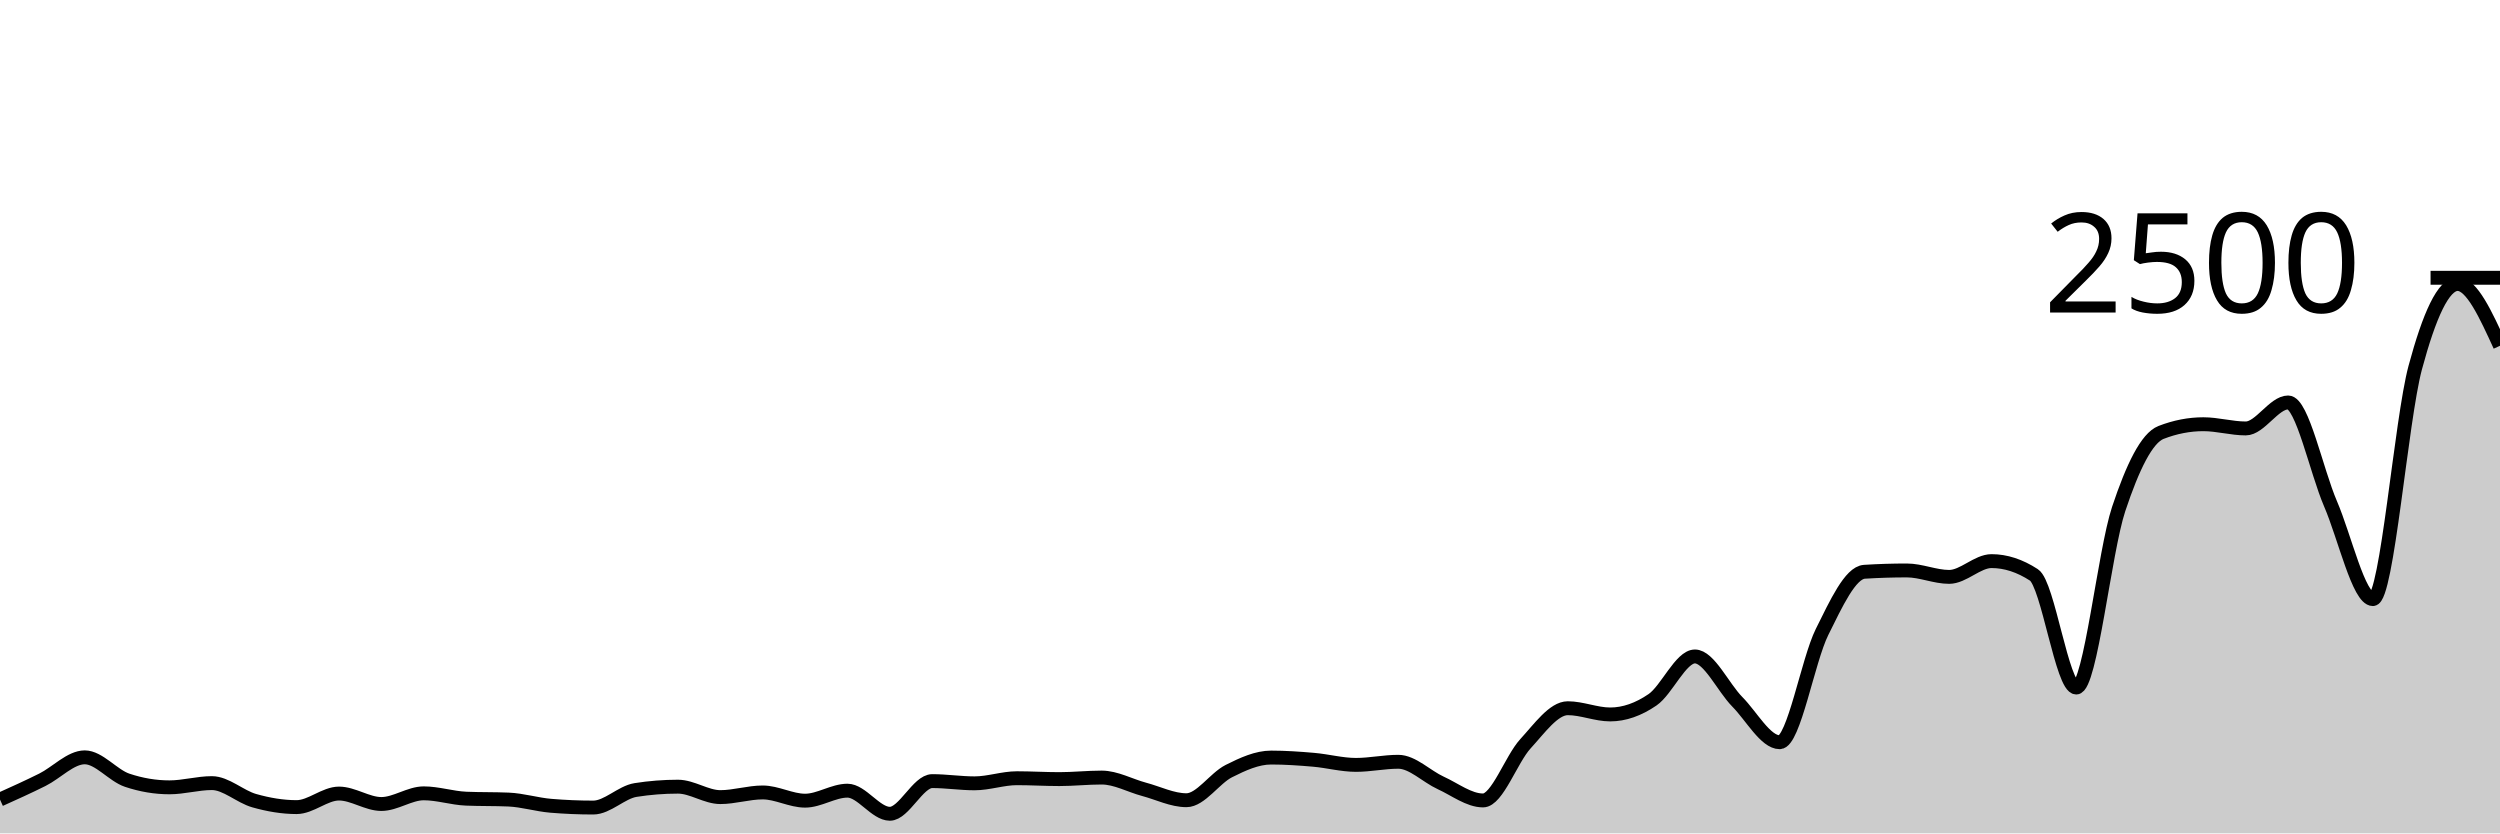
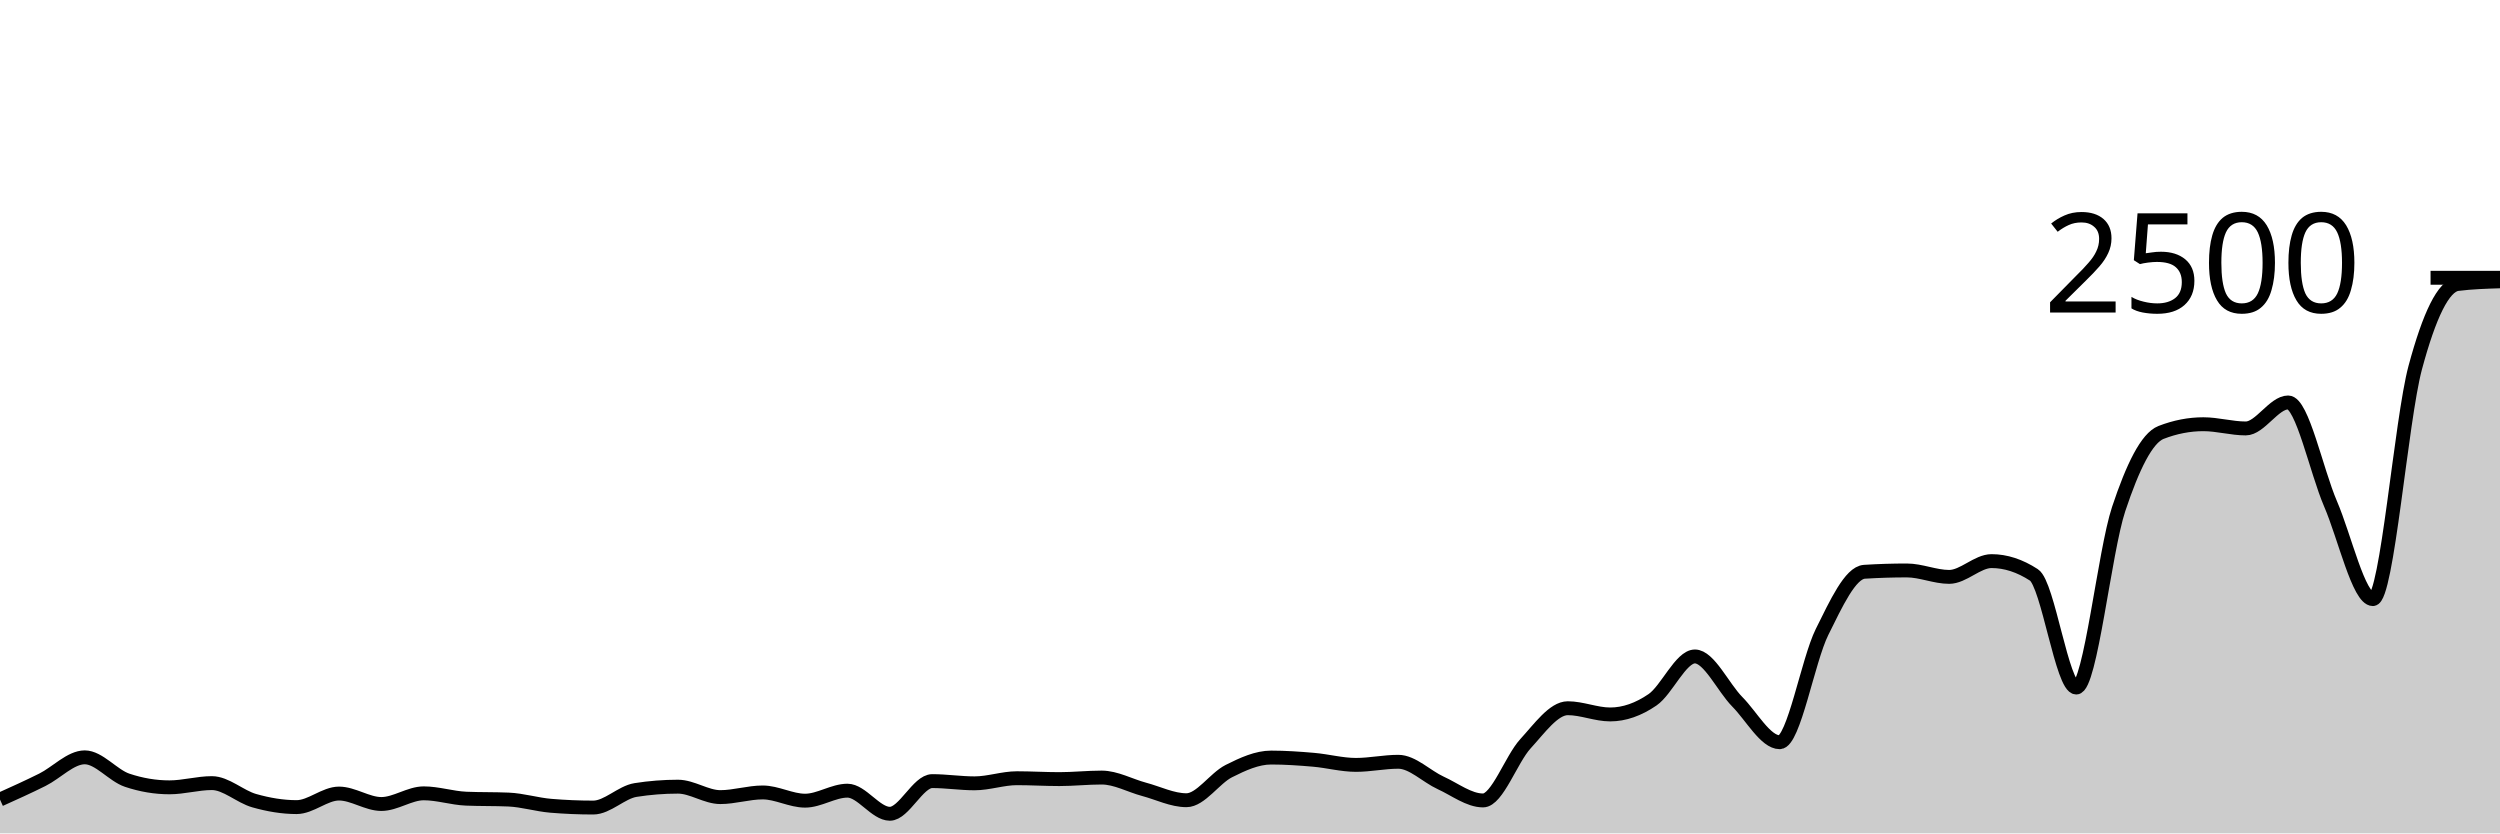
<svg xmlns="http://www.w3.org/2000/svg" viewBox="0 0 180 60">
  <g transform="translate(0,20)">
-     <path class="area" fill="rgba(0, 0, 0, 0.2)" d="M0,37.568C1.017,37.109,2.034,36.651,3.051,36.144C4.068,35.637,5.085,34.528,6.102,34.528C7.119,34.528,8.136,35.835,9.153,36.176C10.169,36.517,11.186,36.688,12.203,36.688C13.22,36.688,14.237,36.384,15.254,36.384C16.271,36.384,17.288,37.36,18.305,37.648C19.322,37.936,20.339,38.112,21.356,38.112C22.373,38.112,23.39,37.136,24.407,37.136C25.424,37.136,26.441,37.888,27.458,37.888C28.475,37.888,29.492,37.12,30.508,37.12C31.525,37.12,32.542,37.461,33.559,37.504C34.576,37.547,35.593,37.525,36.61,37.568C37.627,37.611,38.644,37.931,39.661,38.016C40.678,38.101,41.695,38.144,42.712,38.144C43.729,38.144,44.746,37.04,45.763,36.88C46.78,36.72,47.797,36.64,48.814,36.64C49.831,36.64,50.847,37.392,51.864,37.392C52.881,37.392,53.898,37.056,54.915,37.056C55.932,37.056,56.949,37.648,57.966,37.648C58.983,37.648,60,36.928,61.017,36.928C62.034,36.928,63.051,38.592,64.068,38.592C65.085,38.592,66.102,36.24,67.119,36.24C68.136,36.24,69.153,36.4,70.169,36.4C71.186,36.4,72.203,36.032,73.22,36.032C74.237,36.032,75.254,36.096,76.271,36.096C77.288,36.096,78.305,35.984,79.322,35.984C80.339,35.984,81.356,36.56,82.373,36.832C83.39,37.104,84.407,37.616,85.424,37.616C86.441,37.616,87.458,36.032,88.475,35.52C89.492,35.008,90.508,34.544,91.525,34.544C92.542,34.544,93.559,34.616,94.576,34.704C95.593,34.792,96.61,35.072,97.627,35.072C98.644,35.072,99.661,34.848,100.678,34.848C101.695,34.848,102.712,35.904,103.729,36.368C104.746,36.832,105.763,37.632,106.78,37.632C107.797,37.632,108.814,34.659,109.831,33.552C110.847,32.445,111.864,30.992,112.881,30.992C113.898,30.992,114.915,31.44,115.932,31.44C116.949,31.44,117.966,31.08,118.983,30.384C120,29.688,121.017,27.264,122.034,27.264C123.051,27.264,124.068,29.499,125.085,30.528C126.102,31.557,127.119,33.44,128.136,33.44C129.153,33.44,130.169,27.549,131.186,25.504C132.203,23.459,133.22,21.232,134.237,21.168C135.254,21.104,136.271,21.072,137.288,21.072C138.305,21.072,139.322,21.536,140.339,21.536C141.356,21.536,142.373,20.4,143.39,20.4C144.407,20.4,145.424,20.731,146.441,21.392C147.458,22.053,148.475,29.504,149.492,29.504C150.508,29.504,151.525,19.717,152.542,16.656C153.559,13.595,154.576,11.531,155.593,11.136C156.61,10.741,157.627,10.544,158.644,10.544C159.661,10.544,160.678,10.848,161.695,10.848C162.712,10.848,163.729,8.976,164.746,8.976C165.763,8.976,166.78,13.912,167.797,16.272C168.814,18.632,169.831,23.136,170.847,23.136C171.864,23.136,172.881,10.245,173.898,6.464C174.915,2.683,175.932,0.448,176.949,0.448C177.966,0.448,178.983,2.672,180,4.896L180,40C178.983,40,177.966,40,176.949,40C175.932,40,174.915,40,173.898,40C172.881,40,171.864,40,170.847,40C169.831,40,168.814,40,167.797,40C166.78,40,165.763,40,164.746,40C163.729,40,162.712,40,161.695,40C160.678,40,159.661,40,158.644,40C157.627,40,156.61,40,155.593,40C154.576,40,153.559,40,152.542,40C151.525,40,150.508,40,149.492,40C148.475,40,147.458,40,146.441,40C145.424,40,144.407,40,143.39,40C142.373,40,141.356,40,140.339,40C139.322,40,138.305,40,137.288,40C136.271,40,135.254,40,134.237,40C133.22,40,132.203,40,131.186,40C130.169,40,129.153,40,128.136,40C127.119,40,126.102,40,125.085,40C124.068,40,123.051,40,122.034,40C121.017,40,120,40,118.983,40C117.966,40,116.949,40,115.932,40C114.915,40,113.898,40,112.881,40C111.864,40,110.847,40,109.831,40C108.814,40,107.797,40,106.78,40C105.763,40,104.746,40,103.729,40C102.712,40,101.695,40,100.678,40C99.661,40,98.644,40,97.627,40C96.61,40,95.593,40,94.576,40C93.559,40,92.542,40,91.525,40C90.508,40,89.492,40,88.475,40C87.458,40,86.441,40,85.424,40C84.407,40,83.39,40,82.373,40C81.356,40,80.339,40,79.322,40C78.305,40,77.288,40,76.271,40C75.254,40,74.237,40,73.22,40C72.203,40,71.186,40,70.169,40C69.153,40,68.136,40,67.119,40C66.102,40,65.085,40,64.068,40C63.051,40,62.034,40,61.017,40C60,40,58.983,40,57.966,40C56.949,40,55.932,40,54.915,40C53.898,40,52.881,40,51.864,40C50.847,40,49.831,40,48.814,40C47.797,40,46.78,40,45.763,40C44.746,40,43.729,40,42.712,40C41.695,40,40.678,40,39.661,40C38.644,40,37.627,40,36.61,40C35.593,40,34.576,40,33.559,40C32.542,40,31.525,40,30.508,40C29.492,40,28.475,40,27.458,40C26.441,40,25.424,40,24.407,40C23.39,40,22.373,40,21.356,40C20.339,40,19.322,40,18.305,40C17.288,40,16.271,40,15.254,40C14.237,40,13.22,40,12.203,40C11.186,40,10.169,40,9.153,40C8.136,40,7.119,40,6.102,40C5.085,40,4.068,40,3.051,40C2.034,40,1.017,40,0,40Z" />
-     <path class="line" stroke="black" fill="none" d="M0,37.568C1.017,37.109,2.034,36.651,3.051,36.144C4.068,35.637,5.085,34.528,6.102,34.528C7.119,34.528,8.136,35.835,9.153,36.176C10.169,36.517,11.186,36.688,12.203,36.688C13.22,36.688,14.237,36.384,15.254,36.384C16.271,36.384,17.288,37.36,18.305,37.648C19.322,37.936,20.339,38.112,21.356,38.112C22.373,38.112,23.39,37.136,24.407,37.136C25.424,37.136,26.441,37.888,27.458,37.888C28.475,37.888,29.492,37.12,30.508,37.12C31.525,37.12,32.542,37.461,33.559,37.504C34.576,37.547,35.593,37.525,36.61,37.568C37.627,37.611,38.644,37.931,39.661,38.016C40.678,38.101,41.695,38.144,42.712,38.144C43.729,38.144,44.746,37.04,45.763,36.88C46.78,36.72,47.797,36.64,48.814,36.64C49.831,36.64,50.847,37.392,51.864,37.392C52.881,37.392,53.898,37.056,54.915,37.056C55.932,37.056,56.949,37.648,57.966,37.648C58.983,37.648,60,36.928,61.017,36.928C62.034,36.928,63.051,38.592,64.068,38.592C65.085,38.592,66.102,36.24,67.119,36.24C68.136,36.24,69.153,36.4,70.169,36.4C71.186,36.4,72.203,36.032,73.22,36.032C74.237,36.032,75.254,36.096,76.271,36.096C77.288,36.096,78.305,35.984,79.322,35.984C80.339,35.984,81.356,36.56,82.373,36.832C83.39,37.104,84.407,37.616,85.424,37.616C86.441,37.616,87.458,36.032,88.475,35.52C89.492,35.008,90.508,34.544,91.525,34.544C92.542,34.544,93.559,34.616,94.576,34.704C95.593,34.792,96.61,35.072,97.627,35.072C98.644,35.072,99.661,34.848,100.678,34.848C101.695,34.848,102.712,35.904,103.729,36.368C104.746,36.832,105.763,37.632,106.78,37.632C107.797,37.632,108.814,34.659,109.831,33.552C110.847,32.445,111.864,30.992,112.881,30.992C113.898,30.992,114.915,31.44,115.932,31.44C116.949,31.44,117.966,31.08,118.983,30.384C120,29.688,121.017,27.264,122.034,27.264C123.051,27.264,124.068,29.499,125.085,30.528C126.102,31.557,127.119,33.44,128.136,33.44C129.153,33.44,130.169,27.549,131.186,25.504C132.203,23.459,133.22,21.232,134.237,21.168C135.254,21.104,136.271,21.072,137.288,21.072C138.305,21.072,139.322,21.536,140.339,21.536C141.356,21.536,142.373,20.4,143.39,20.4C144.407,20.4,145.424,20.731,146.441,21.392C147.458,22.053,148.475,29.504,149.492,29.504C150.508,29.504,151.525,19.717,152.542,16.656C153.559,13.595,154.576,11.531,155.593,11.136C156.61,10.741,157.627,10.544,158.644,10.544C159.661,10.544,160.678,10.848,161.695,10.848C162.712,10.848,163.729,8.976,164.746,8.976C165.763,8.976,166.78,13.912,167.797,16.272C168.814,18.632,169.831,23.136,170.847,23.136C171.864,23.136,172.881,10.245,173.898,6.464C174.915,2.683,175.932,0.448,176.949,0.448C177.966,0.448,178.983,2.672,180,4.896" />
+     <path class="area" fill="rgba(0, 0, 0, 0.2)" d="M0,37.568C1.017,37.109,2.034,36.651,3.051,36.144C4.068,35.637,5.085,34.528,6.102,34.528C7.119,34.528,8.136,35.835,9.153,36.176C10.169,36.517,11.186,36.688,12.203,36.688C13.22,36.688,14.237,36.384,15.254,36.384C16.271,36.384,17.288,37.36,18.305,37.648C19.322,37.936,20.339,38.112,21.356,38.112C22.373,38.112,23.39,37.136,24.407,37.136C25.424,37.136,26.441,37.888,27.458,37.888C28.475,37.888,29.492,37.12,30.508,37.12C31.525,37.12,32.542,37.461,33.559,37.504C34.576,37.547,35.593,37.525,36.61,37.568C37.627,37.611,38.644,37.931,39.661,38.016C40.678,38.101,41.695,38.144,42.712,38.144C43.729,38.144,44.746,37.04,45.763,36.88C46.78,36.72,47.797,36.64,48.814,36.64C49.831,36.64,50.847,37.392,51.864,37.392C52.881,37.392,53.898,37.056,54.915,37.056C55.932,37.056,56.949,37.648,57.966,37.648C58.983,37.648,60,36.928,61.017,36.928C62.034,36.928,63.051,38.592,64.068,38.592C65.085,38.592,66.102,36.24,67.119,36.24C68.136,36.24,69.153,36.4,70.169,36.4C71.186,36.4,72.203,36.032,73.22,36.032C74.237,36.032,75.254,36.096,76.271,36.096C77.288,36.096,78.305,35.984,79.322,35.984C80.339,35.984,81.356,36.56,82.373,36.832C83.39,37.104,84.407,37.616,85.424,37.616C86.441,37.616,87.458,36.032,88.475,35.52C89.492,35.008,90.508,34.544,91.525,34.544C92.542,34.544,93.559,34.616,94.576,34.704C95.593,34.792,96.61,35.072,97.627,35.072C98.644,35.072,99.661,34.848,100.678,34.848C101.695,34.848,102.712,35.904,103.729,36.368C104.746,36.832,105.763,37.632,106.78,37.632C107.797,37.632,108.814,34.659,109.831,33.552C110.847,32.445,111.864,30.992,112.881,30.992C113.898,30.992,114.915,31.44,115.932,31.44C116.949,31.44,117.966,31.08,118.983,30.384C120,29.688,121.017,27.264,122.034,27.264C123.051,27.264,124.068,29.499,125.085,30.528C126.102,31.557,127.119,33.44,128.136,33.44C129.153,33.44,130.169,27.549,131.186,25.504C132.203,23.459,133.22,21.232,134.237,21.168C135.254,21.104,136.271,21.072,137.288,21.072C138.305,21.072,139.322,21.536,140.339,21.536C141.356,21.536,142.373,20.4,143.39,20.4C144.407,20.4,145.424,20.731,146.441,21.392C147.458,22.053,148.475,29.504,149.492,29.504C150.508,29.504,151.525,19.717,152.542,16.656C153.559,13.595,154.576,11.531,155.593,11.136C156.61,10.741,157.627,10.544,158.644,10.544C159.661,10.544,160.678,10.848,161.695,10.848C162.712,10.848,163.729,8.976,164.746,8.976C165.763,8.976,166.78,13.912,167.797,16.272C168.814,18.632,169.831,23.136,170.847,23.136C171.864,23.136,172.881,10.245,173.898,6.464C174.915,2.683,175.932,0.576,176.949,0.448C177.966,0.32,178.983,0.288,180,0.256L180,40C178.983,40,177.966,40,176.949,40C175.932,40,174.915,40,173.898,40C172.881,40,171.864,40,170.847,40C169.831,40,168.814,40,167.797,40C166.78,40,165.763,40,164.746,40C163.729,40,162.712,40,161.695,40C160.678,40,159.661,40,158.644,40C157.627,40,156.61,40,155.593,40C154.576,40,153.559,40,152.542,40C151.525,40,150.508,40,149.492,40C148.475,40,147.458,40,146.441,40C145.424,40,144.407,40,143.39,40C142.373,40,141.356,40,140.339,40C139.322,40,138.305,40,137.288,40C136.271,40,135.254,40,134.237,40C133.22,40,132.203,40,131.186,40C130.169,40,129.153,40,128.136,40C127.119,40,126.102,40,125.085,40C124.068,40,123.051,40,122.034,40C121.017,40,120,40,118.983,40C117.966,40,116.949,40,115.932,40C114.915,40,113.898,40,112.881,40C111.864,40,110.847,40,109.831,40C108.814,40,107.797,40,106.78,40C105.763,40,104.746,40,103.729,40C102.712,40,101.695,40,100.678,40C99.661,40,98.644,40,97.627,40C96.61,40,95.593,40,94.576,40C93.559,40,92.542,40,91.525,40C90.508,40,89.492,40,88.475,40C87.458,40,86.441,40,85.424,40C84.407,40,83.39,40,82.373,40C81.356,40,80.339,40,79.322,40C78.305,40,77.288,40,76.271,40C75.254,40,74.237,40,73.22,40C72.203,40,71.186,40,70.169,40C69.153,40,68.136,40,67.119,40C66.102,40,65.085,40,64.068,40C63.051,40,62.034,40,61.017,40C60,40,58.983,40,57.966,40C56.949,40,55.932,40,54.915,40C53.898,40,52.881,40,51.864,40C50.847,40,49.831,40,48.814,40C47.797,40,46.78,40,45.763,40C44.746,40,43.729,40,42.712,40C41.695,40,40.678,40,39.661,40C38.644,40,37.627,40,36.61,40C35.593,40,34.576,40,33.559,40C32.542,40,31.525,40,30.508,40C29.492,40,28.475,40,27.458,40C26.441,40,25.424,40,24.407,40C23.39,40,22.373,40,21.356,40C20.339,40,19.322,40,18.305,40C17.288,40,16.271,40,15.254,40C14.237,40,13.22,40,12.203,40C11.186,40,10.169,40,9.153,40C8.136,40,7.119,40,6.102,40C5.085,40,4.068,40,3.051,40C2.034,40,1.017,40,0,40Z" />
+     <path class="line" stroke="black" fill="none" d="M0,37.568C1.017,37.109,2.034,36.651,3.051,36.144C4.068,35.637,5.085,34.528,6.102,34.528C7.119,34.528,8.136,35.835,9.153,36.176C10.169,36.517,11.186,36.688,12.203,36.688C13.22,36.688,14.237,36.384,15.254,36.384C16.271,36.384,17.288,37.36,18.305,37.648C19.322,37.936,20.339,38.112,21.356,38.112C22.373,38.112,23.39,37.136,24.407,37.136C25.424,37.136,26.441,37.888,27.458,37.888C28.475,37.888,29.492,37.12,30.508,37.12C31.525,37.12,32.542,37.461,33.559,37.504C34.576,37.547,35.593,37.525,36.61,37.568C37.627,37.611,38.644,37.931,39.661,38.016C40.678,38.101,41.695,38.144,42.712,38.144C43.729,38.144,44.746,37.04,45.763,36.88C46.78,36.72,47.797,36.64,48.814,36.64C49.831,36.64,50.847,37.392,51.864,37.392C52.881,37.392,53.898,37.056,54.915,37.056C55.932,37.056,56.949,37.648,57.966,37.648C58.983,37.648,60,36.928,61.017,36.928C62.034,36.928,63.051,38.592,64.068,38.592C65.085,38.592,66.102,36.24,67.119,36.24C68.136,36.24,69.153,36.4,70.169,36.4C71.186,36.4,72.203,36.032,73.22,36.032C74.237,36.032,75.254,36.096,76.271,36.096C77.288,36.096,78.305,35.984,79.322,35.984C80.339,35.984,81.356,36.56,82.373,36.832C83.39,37.104,84.407,37.616,85.424,37.616C86.441,37.616,87.458,36.032,88.475,35.52C89.492,35.008,90.508,34.544,91.525,34.544C92.542,34.544,93.559,34.616,94.576,34.704C95.593,34.792,96.61,35.072,97.627,35.072C98.644,35.072,99.661,34.848,100.678,34.848C101.695,34.848,102.712,35.904,103.729,36.368C104.746,36.832,105.763,37.632,106.78,37.632C107.797,37.632,108.814,34.659,109.831,33.552C110.847,32.445,111.864,30.992,112.881,30.992C113.898,30.992,114.915,31.44,115.932,31.44C116.949,31.44,117.966,31.08,118.983,30.384C120,29.688,121.017,27.264,122.034,27.264C123.051,27.264,124.068,29.499,125.085,30.528C126.102,31.557,127.119,33.44,128.136,33.44C129.153,33.44,130.169,27.549,131.186,25.504C132.203,23.459,133.22,21.232,134.237,21.168C135.254,21.104,136.271,21.072,137.288,21.072C138.305,21.072,139.322,21.536,140.339,21.536C141.356,21.536,142.373,20.4,143.39,20.4C144.407,20.4,145.424,20.731,146.441,21.392C147.458,22.053,148.475,29.504,149.492,29.504C150.508,29.504,151.525,19.717,152.542,16.656C153.559,13.595,154.576,11.531,155.593,11.136C156.61,10.741,157.627,10.544,158.644,10.544C159.661,10.544,160.678,10.848,161.695,10.848C162.712,10.848,163.729,8.976,164.746,8.976C165.763,8.976,166.78,13.912,167.797,16.272C168.814,18.632,169.831,23.136,170.847,23.136C171.864,23.136,172.881,10.245,173.898,6.464C174.915,2.683,175.932,0.576,176.949,0.448C177.966,0.32,178.983,0.288,180,0.256" />
    <path class="axis-ceiling" stroke-width="1" stroke="black" fill="none" d="M175,0L180,0" />
    <text class="axis-ceiling-label" font-family="sans-serif" text-anchor="end" font-size="10px" x="170" y="2.5">2500</text>
  </g>
</svg>
